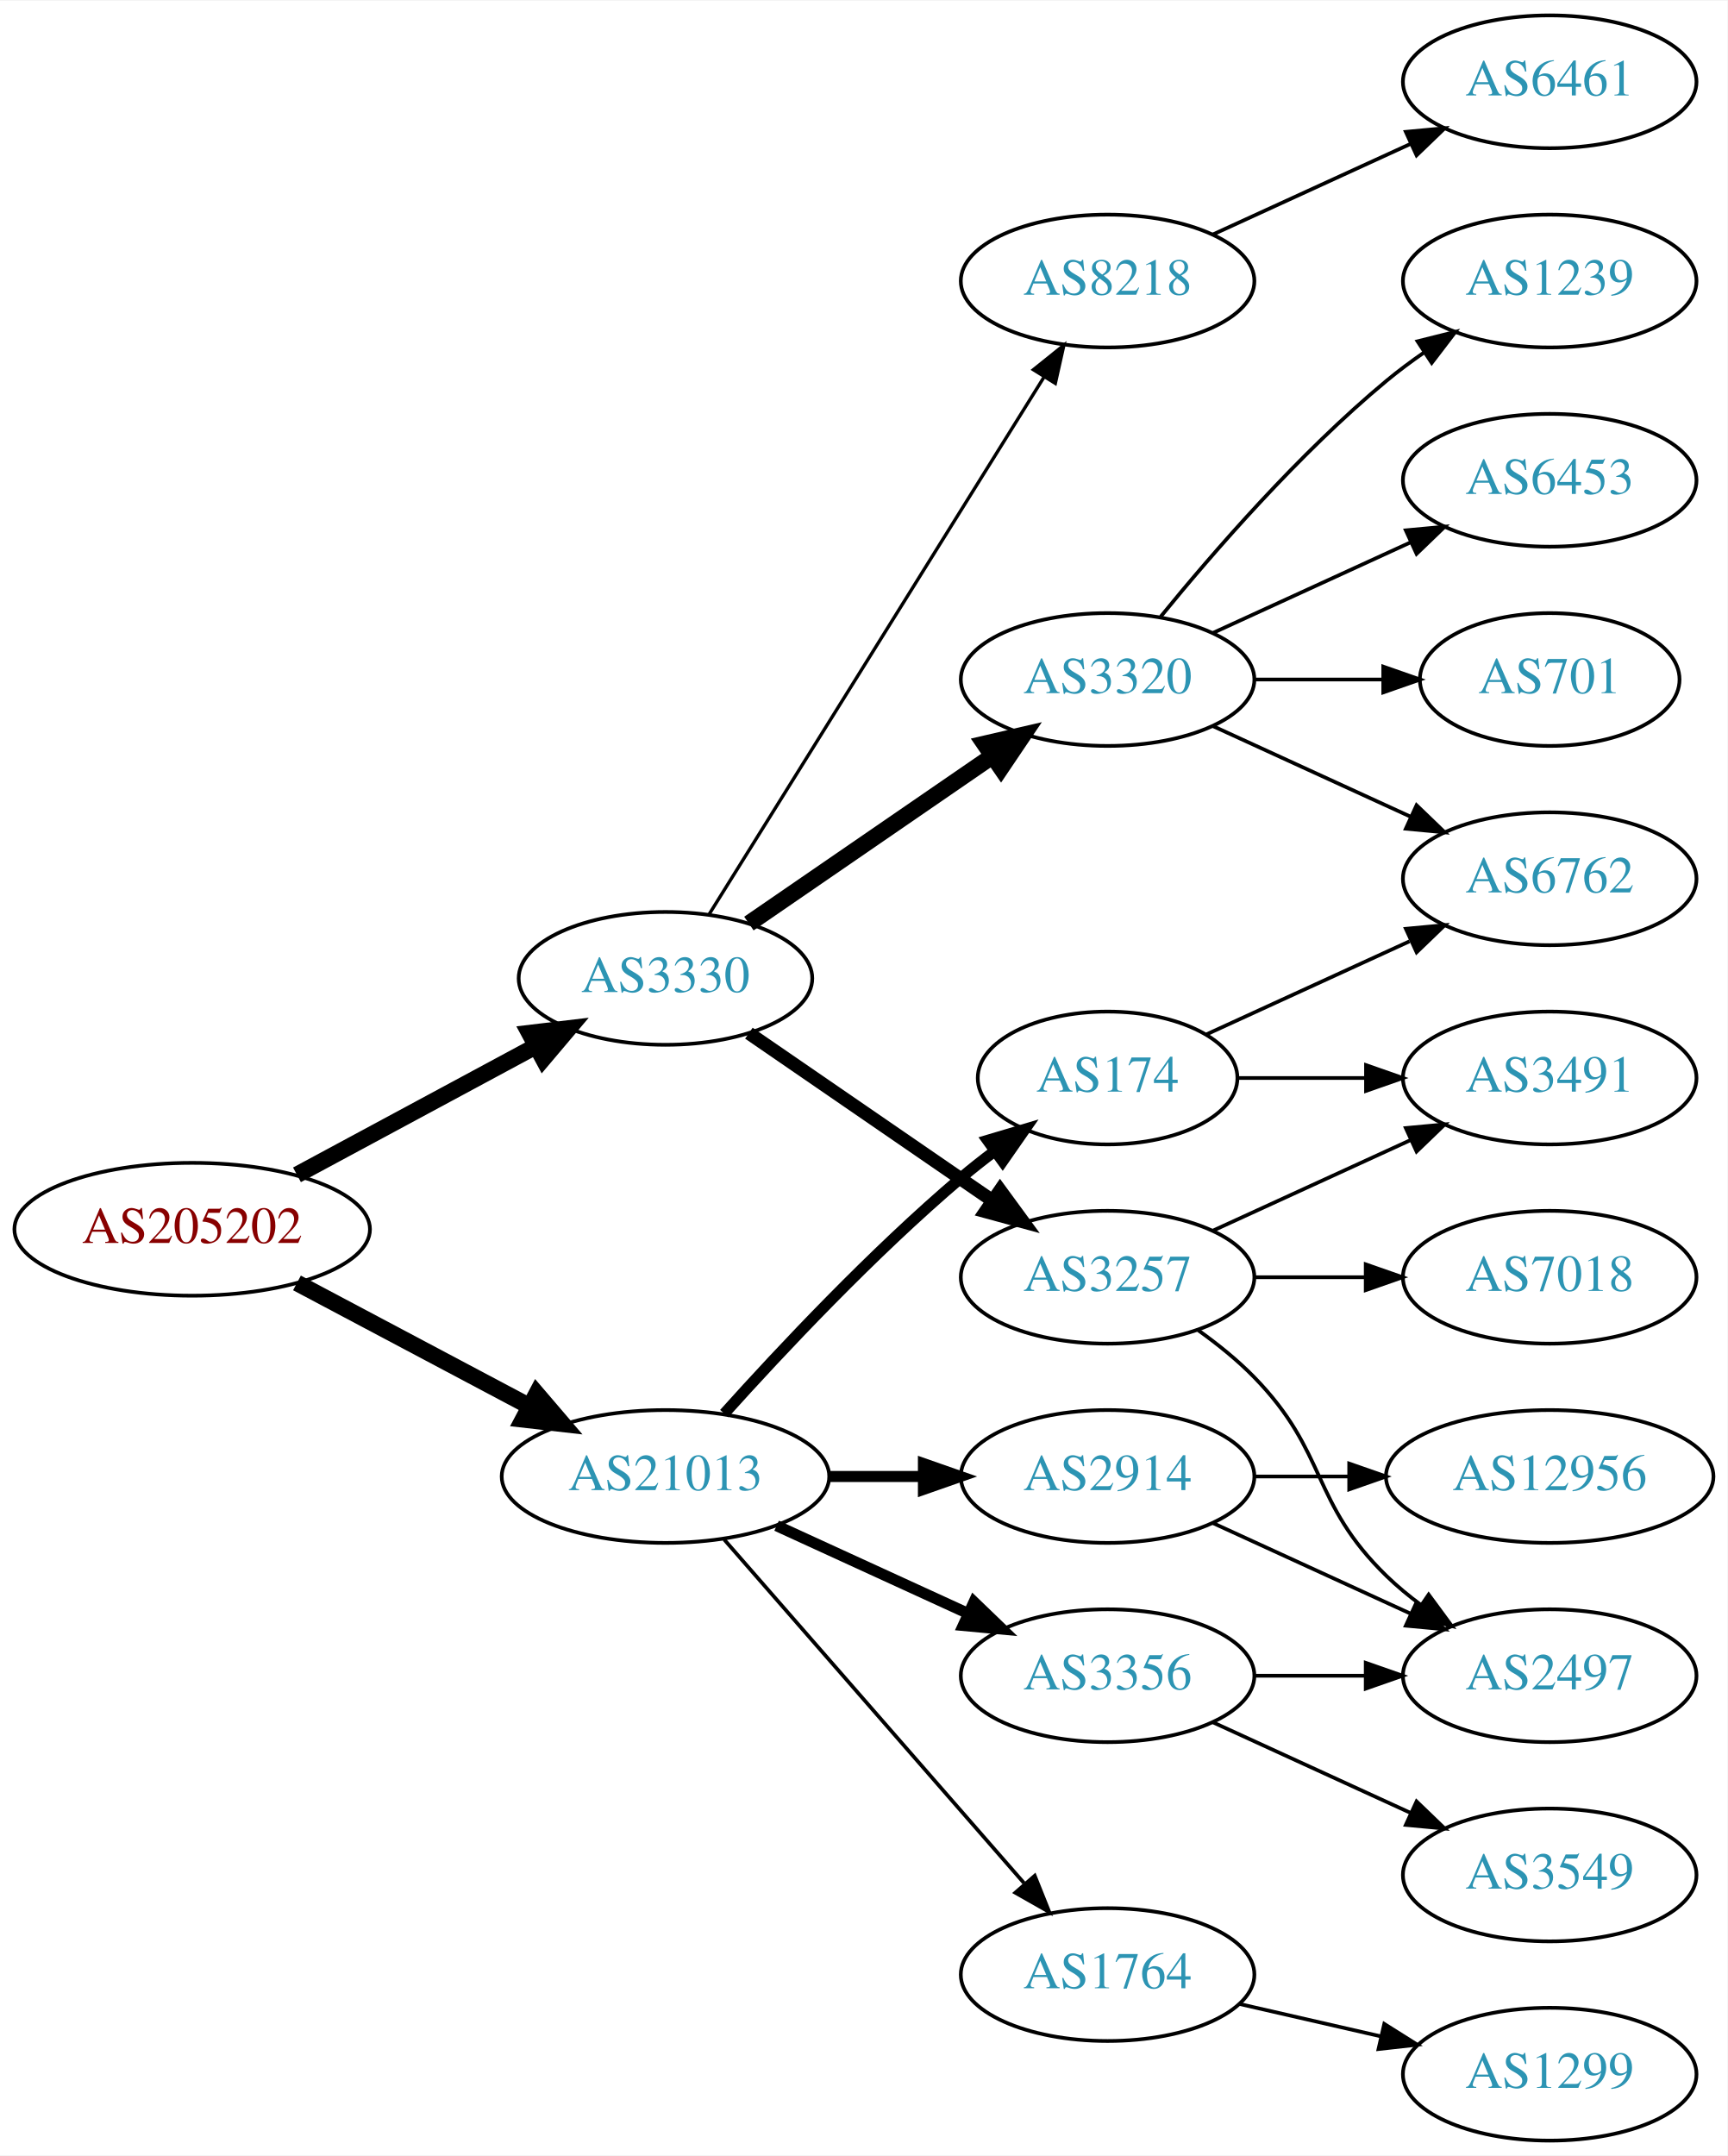
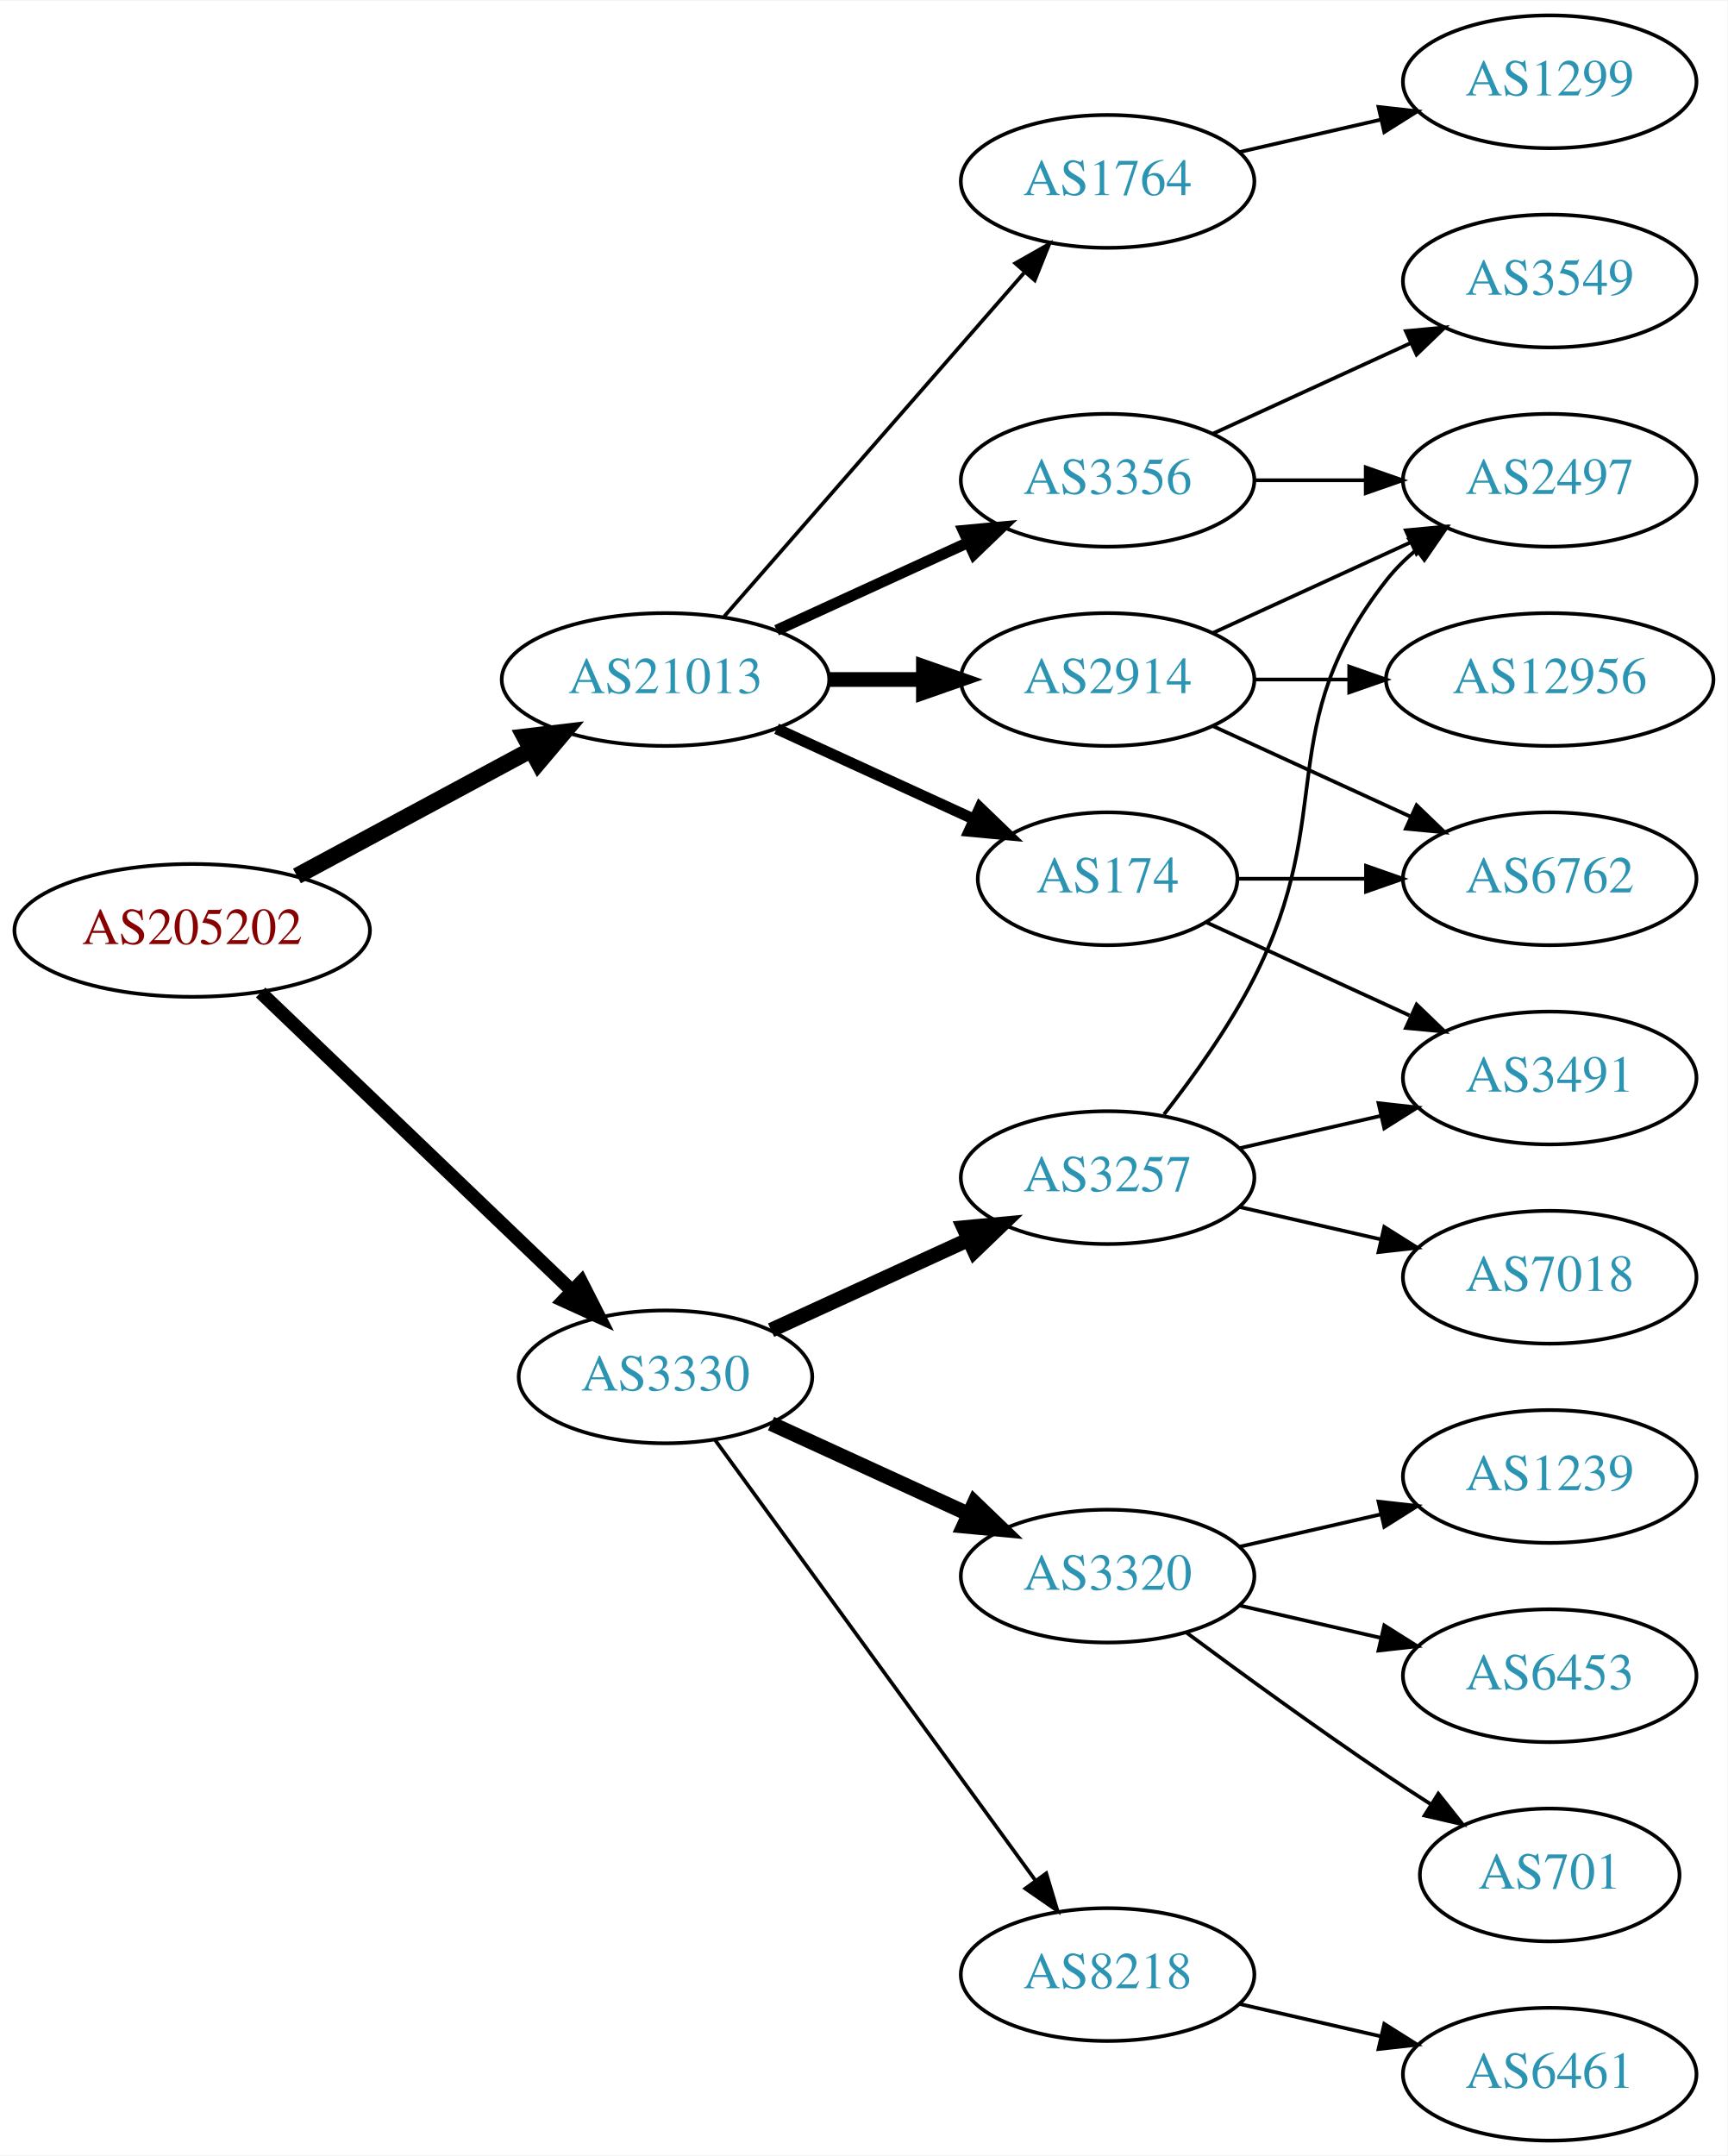
<svg xmlns="http://www.w3.org/2000/svg" xmlns:xlink="http://www.w3.org/1999/xlink" width="468pt" height="584pt" viewBox="0.00 0.00 468.27 584.00">
  <g id="graph0" class="graph" transform="scale(1 1) rotate(0) translate(4 580)">
    <polygon fill="white" stroke="none" points="-4,4 -4,-580 464.269,-580 464.269,4 -4,4" />
    <g id="node1" class="node">
      <g id="a_node1">
        <a xlink:href="/asn/205202" xlink:title="AS205202 ~ Catalysts GmbH [AT]">
-           <ellipse fill="#ffffff" stroke="black" cx="48.096" cy="-247" rx="48.192" ry="18" />
-           <text text-anchor="middle" x="48.096" y="-243.3" font-family="Times,serif" font-size="14.00" fill="#880000">AS205202</text>
+           <ellipse fill="#ffffff" stroke="black" cx="48.096" cy="-328" rx="48.192" ry="18" />
+           <text text-anchor="middle" x="48.096" y="-324.3" font-family="Times,serif" font-size="14.00" fill="#880000">AS205202</text>
        </a>
      </g>
    </g>
    <g id="node2" class="node">
      <g id="a_node2">
        <a xlink:href="/asn/3330" xlink:title="AS3330 ~ Vienna, Austria [AT]">
-           <ellipse fill="#ffffff" stroke="black" cx="176.388" cy="-315" rx="39.794" ry="18" />
-           <text text-anchor="middle" x="176.388" y="-311.3" font-family="Times,serif" font-size="14.00" fill="#2c94b3">AS3330</text>
+           <ellipse fill="#ffffff" stroke="black" cx="176.388" cy="-207" rx="39.794" ry="18" />
+           <text text-anchor="middle" x="176.388" y="-203.3" font-family="Times,serif" font-size="14.00" fill="#2c94b3">AS3330</text>
        </a>
      </g>
    </g>
    <g id="edge1" class="edge">
-       <path fill="none" stroke="black" stroke-width="4.5" d="M76.499,-261.755C95.498,-271.985 120.934,-285.68 141.251,-296.62" />
-       <polygon fill="black" stroke="black" stroke-width="4.5" points="139.512,-300.155 150.184,-301.429 143.246,-293.222 139.512,-300.155" />
+       <path fill="none" stroke="black" stroke-width="3.682" d="M66.656,-311.175C88.645,-290.108 126.426,-253.91 151.156,-230.216" />
+       <polygon fill="black" stroke="black" stroke-width="3.682" points="153.58,-232.74 158.38,-223.295 148.738,-227.686 153.58,-232.74" />
    </g>
    <g id="node3" class="node">
      <g id="a_node3">
        <a xlink:href="/asn/21013" xlink:title="AS21013 ~ Wels, AT [AT]">
-           <ellipse fill="#ffffff" stroke="black" cx="176.388" cy="-180" rx="44.393" ry="18" />
-           <text text-anchor="middle" x="176.388" y="-176.3" font-family="Times,serif" font-size="14.00" fill="#2c94b3">AS21013</text>
+           <ellipse fill="#ffffff" stroke="black" cx="176.388" cy="-396" rx="44.393" ry="18" />
+           <text text-anchor="middle" x="176.388" y="-392.3" font-family="Times,serif" font-size="14.00" fill="#2c94b3">AS21013</text>
        </a>
      </g>
    </g>
    <g id="edge2" class="edge">
-       <path fill="none" stroke="black" stroke-width="4.5" d="M76.499,-232.462C94.995,-222.65 119.591,-209.601 139.626,-198.972" />
-       <polygon fill="black" stroke="black" stroke-width="4.5" points="141.483,-202.444 148.471,-194.279 137.792,-195.488 141.483,-202.444" />
+       <path fill="none" stroke="black" stroke-width="4.5" d="M76.499,-342.755C95.121,-352.782 119.926,-366.137 140.034,-376.964" />
+       <polygon fill="black" stroke="black" stroke-width="4.5" points="138.231,-380.466 148.903,-381.74 141.965,-373.532 138.231,-380.466" />
    </g>
    <g id="node4" class="node">
      <g id="a_node4">
        <a xlink:href="/asn/3257" xlink:title="AS3257 ~ GTT [DE]">
-           <ellipse fill="#ffffff" stroke="black" cx="296.23" cy="-234" rx="39.794" ry="18" />
-           <text text-anchor="middle" x="296.23" y="-230.3" font-family="Times,serif" font-size="14.00" fill="#2c94b3">AS3257</text>
+           <ellipse fill="#ffffff" stroke="black" cx="296.23" cy="-261" rx="39.794" ry="18" />
+           <text text-anchor="middle" x="296.23" y="-257.3" font-family="Times,serif" font-size="14.00" fill="#2c94b3">AS3257</text>
        </a>
      </g>
    </g>
    <g id="edge3" class="edge">
-       <path fill="none" stroke="black" stroke-width="3.6" d="M199.002,-300.143C217.49,-287.435 244.304,-269.005 264.934,-254.825" />
-       <polygon fill="black" stroke="black" stroke-width="3.6" points="267.096,-257.586 273.354,-249.037 263.13,-251.817 267.096,-257.586" />
+       <path fill="none" stroke="black" stroke-width="4" d="M205.016,-219.661C220.973,-226.973 241.244,-236.261 258.527,-244.181" />
+       <polygon fill="black" stroke="black" stroke-width="4" points="257.225,-247.435 267.774,-248.419 260.141,-241.071 257.225,-247.435" />
    </g>
    <g id="node5" class="node">
      <g id="a_node5">
        <a xlink:href="/asn/3320" xlink:title="AS3320 ~ DTAG [DE]">
-           <ellipse fill="#ffffff" stroke="black" cx="296.23" cy="-396" rx="39.794" ry="18" />
-           <text text-anchor="middle" x="296.23" y="-392.3" font-family="Times,serif" font-size="14.00" fill="#2c94b3">AS3320</text>
+           <ellipse fill="#ffffff" stroke="black" cx="296.23" cy="-153" rx="39.794" ry="18" />
+           <text text-anchor="middle" x="296.23" y="-149.3" font-family="Times,serif" font-size="14.00" fill="#2c94b3">AS3320</text>
        </a>
      </g>
    </g>
    <g id="edge4" class="edge">
-       <path fill="none" stroke="black" stroke-width="4.5" d="M199.002,-329.857C217.49,-342.565 244.304,-360.995 264.934,-375.175" />
-       <polygon fill="black" stroke="black" stroke-width="4.5" points="262.883,-378.544 273.354,-380.963 267.343,-372.054 262.883,-378.544" />
+       <path fill="none" stroke="black" stroke-width="4" d="M205.016,-194.339C220.973,-187.027 241.244,-177.739 258.527,-169.819" />
+       <polygon fill="black" stroke="black" stroke-width="4" points="260.141,-172.929 267.774,-165.581 257.225,-166.565 260.141,-172.929" />
    </g>
    <g id="node6" class="node">
      <g id="a_node6">
        <a xlink:href="/asn/8218" xlink:title="AS8218 ~ legacy Neotelecoms [FR]">
-           <ellipse fill="#ffffff" stroke="black" cx="296.23" cy="-504" rx="39.794" ry="18" />
-           <text text-anchor="middle" x="296.23" y="-500.3" font-family="Times,serif" font-size="14.00" fill="#2c94b3">AS8218</text>
+           <ellipse fill="#ffffff" stroke="black" cx="296.23" cy="-45" rx="39.794" ry="18" />
+           <text text-anchor="middle" x="296.23" y="-41.3" font-family="Times,serif" font-size="14.00" fill="#2c94b3">AS8218</text>
        </a>
      </g>
    </g>
    <g id="edge5" class="edge">
-       <path fill="none" stroke="black" stroke-width="0.9" d="M188.263,-332.442C209.046,-365.775 254.507,-438.686 278.935,-477.866" />
-       <polygon fill="black" stroke="black" stroke-width="0.9" points="276.12,-479.966 284.381,-486.6 282.06,-476.263 276.12,-479.966" />
+       <path fill="none" stroke="black" d="M189.776,-189.969C210.498,-161.483 252.301,-104.015 276.589,-70.626" />
+       <polygon fill="black" stroke="black" points="279.601,-72.436 282.653,-62.29 273.94,-68.318 279.601,-72.436" />
+     </g>
+     <g id="node14" class="node">
+       <g id="a_node14">
+         <a xlink:href="/asn/174" xlink:title="AS174 ~ Cogent Communications [US]">
+           <ellipse fill="#ffffff" stroke="black" cx="296.23" cy="-342" rx="35.194" ry="18" />
+           <text text-anchor="middle" x="296.23" y="-338.3" font-family="Times,serif" font-size="14.00" fill="#2c94b3">AS174</text>
+         </a>
+       </g>
+     </g>
+     <g id="edge13" class="edge">
+       <path fill="none" stroke="black" stroke-width="3" d="M206.517,-382.652C222.734,-375.22 243.038,-365.917 260.127,-358.086" />
+       <polygon fill="black" stroke="black" stroke-width="3" points="261.611,-361.256 269.244,-353.908 258.695,-354.892 261.611,-361.256" />
    </g>
    <g id="node15" class="node">
      <g id="a_node15">
-         <a xlink:href="/asn/2914" xlink:title="AS2914 ~ NTT America, Inc. [US]">
-           <ellipse fill="#ffffff" stroke="black" cx="296.23" cy="-180" rx="39.794" ry="18" />
-           <text text-anchor="middle" x="296.23" y="-176.3" font-family="Times,serif" font-size="14.00" fill="#2c94b3">AS2914</text>
+         <a xlink:href="/asn/1764" xlink:title="AS1764 ~ NEXTLAYER-AS [AT]">
+           <ellipse fill="#ffffff" stroke="black" cx="296.23" cy="-531" rx="39.794" ry="18" />
+           <text text-anchor="middle" x="296.23" y="-527.3" font-family="Times,serif" font-size="14.00" fill="#2c94b3">AS1764</text>
        </a>
      </g>
    </g>
    <g id="edge14" class="edge">
-       <path fill="none" stroke="black" stroke-width="3" d="M220.599,-180C228.911,-180 237.674,-180 246.156,-180" />
-       <polygon fill="black" stroke="black" stroke-width="3" points="246.315,-183.5 256.315,-180 246.315,-176.5 246.315,-183.5" />
+       <path fill="none" stroke="black" d="M192.312,-413.098C212.855,-436.631 249.974,-479.155 273.571,-506.187" />
+       <polygon fill="black" stroke="black" points="271.214,-508.809 280.426,-514.041 276.487,-504.206 271.214,-508.809" />
    </g>
    <g id="node16" class="node">
      <g id="a_node16">
-         <a xlink:href="/asn/174" xlink:title="AS174 ~ Cogent Communications [US]">
-           <ellipse fill="#ffffff" stroke="black" cx="296.23" cy="-288" rx="35.194" ry="18" />
-           <text text-anchor="middle" x="296.23" y="-284.3" font-family="Times,serif" font-size="14.00" fill="#2c94b3">AS174</text>
+         <a xlink:href="/asn/2914" xlink:title="AS2914 ~ NTT America, Inc. [US]">
+           <ellipse fill="#ffffff" stroke="black" cx="296.23" cy="-396" rx="39.794" ry="18" />
+           <text text-anchor="middle" x="296.23" y="-392.3" font-family="Times,serif" font-size="14.00" fill="#2c94b3">AS2914</text>
        </a>
      </g>
    </g>
    <g id="edge15" class="edge">
-       <path fill="none" stroke="black" stroke-width="3" d="M192.32,-197.044C207.646,-214.097 232.582,-240.65 256.584,-261 259.436,-263.418 262.501,-265.833 265.612,-268.169" />
-       <polygon fill="black" stroke="black" stroke-width="3" points="263.685,-271.095 273.84,-274.116 267.785,-265.422 263.685,-271.095" />
+       <path fill="none" stroke="black" stroke-width="4" d="M220.599,-396C228.911,-396 237.674,-396 246.156,-396" />
+       <polygon fill="black" stroke="black" stroke-width="4" points="246.315,-399.5 256.315,-396 246.315,-392.5 246.315,-399.5" />
    </g>
    <g id="node17" class="node">
      <g id="a_node17">
        <a xlink:href="/asn/3356" xlink:title="AS3356 ~ Level 3 Parent, LLC [US]">
-           <ellipse fill="#ffffff" stroke="black" cx="296.23" cy="-126" rx="39.794" ry="18" />
-           <text text-anchor="middle" x="296.23" y="-122.3" font-family="Times,serif" font-size="14.00" fill="#2c94b3">AS3356</text>
+           <ellipse fill="#ffffff" stroke="black" cx="296.23" cy="-450" rx="39.794" ry="18" />
+           <text text-anchor="middle" x="296.23" y="-446.3" font-family="Times,serif" font-size="14.00" fill="#2c94b3">AS3356</text>
        </a>
      </g>
    </g>
    <g id="edge16" class="edge">
-       <path fill="none" stroke="black" stroke-width="3" d="M206.517,-166.652C222.128,-159.498 241.526,-150.609 258.198,-142.97" />
-       <polygon fill="black" stroke="black" stroke-width="3" points="260.017,-145.986 267.65,-138.638 257.101,-139.622 260.017,-145.986" />
-     </g>
-     <g id="node18" class="node">
-       <g id="a_node18">
-         <a xlink:href="/asn/1764" xlink:title="AS1764 ~ NEXTLAYER-AS [AT]">
-           <ellipse fill="#ffffff" stroke="black" cx="296.23" cy="-45" rx="39.794" ry="18" />
-           <text text-anchor="middle" x="296.23" y="-41.3" font-family="Times,serif" font-size="14.00" fill="#2c94b3">AS1764</text>
-         </a>
-       </g>
-     </g>
-     <g id="edge17" class="edge">
-       <path fill="none" stroke="black" d="M192.312,-162.902C212.855,-139.369 249.974,-96.845 273.571,-69.813" />
-       <polygon fill="black" stroke="black" points="276.487,-71.794 280.426,-61.959 271.214,-67.191 276.487,-71.794" />
+       <path fill="none" stroke="black" stroke-width="3" d="M206.517,-409.348C222.128,-416.502 241.526,-425.391 258.198,-433.03" />
+       <polygon fill="black" stroke="black" stroke-width="3" points="257.101,-436.378 267.65,-437.362 260.017,-430.014 257.101,-436.378" />
    </g>
    <g id="node7" class="node">
      <g id="a_node7">
        <a xlink:href="/asn/7018" xlink:title="AS7018 ~ AT&amp;T Services, Inc. [US]">
          <ellipse fill="#ffffff" stroke="black" cx="416.073" cy="-234" rx="39.794" ry="18" />
          <text text-anchor="middle" x="416.073" y="-230.3" font-family="Times,serif" font-size="14.00" fill="#2c94b3">AS7018</text>
        </a>
      </g>
    </g>
    <g id="edge6" class="edge">
-       <path fill="none" stroke="black" d="M336.143,-234C345.696,-234 356.046,-234 366.008,-234" />
-       <polygon fill="black" stroke="black" points="366.201,-237.5 376.201,-234 366.201,-230.5 366.201,-237.5" />
+       <path fill="none" stroke="black" d="M331.949,-253.045C343.949,-250.296 357.57,-247.175 370.263,-244.267" />
+       <polygon fill="black" stroke="black" points="371.229,-247.636 380.194,-241.991 369.665,-240.813 371.229,-247.636" />
    </g>
    <g id="node8" class="node">
      <g id="a_node8">
+         <a xlink:href="/asn/2497" xlink:title="AS2497 ~ Internet Initiative Japan Inc. [JP]">
+           <ellipse fill="#ffffff" stroke="black" cx="416.073" cy="-450" rx="39.794" ry="18" />
+           <text text-anchor="middle" x="416.073" y="-446.3" font-family="Times,serif" font-size="14.00" fill="#2c94b3">AS2497</text>
+         </a>
+       </g>
+     </g>
+     <g id="edge7" class="edge">
+       <path fill="none" stroke="black" d="M311.527,-278.14C319.513,-288.353 329.174,-301.853 335.877,-315 358.857,-360.077 340.578,-383.246 371.877,-423 374.202,-425.953 376.945,-428.67 379.904,-431.147" />
+       <polygon fill="black" stroke="black" points="377.964,-434.064 388.101,-437.145 382.097,-428.415 377.964,-434.064" />
+     </g>
+     <g id="node9" class="node">
+       <g id="a_node9">
        <a xlink:href="/asn/3491" xlink:title="AS3491 ~ PCCW Global, Inc. [US]">
          <ellipse fill="#ffffff" stroke="black" cx="416.073" cy="-288" rx="39.794" ry="18" />
          <text text-anchor="middle" x="416.073" y="-284.3" font-family="Times,serif" font-size="14.00" fill="#2c94b3">AS3491</text>
        </a>
      </g>
    </g>
-     <g id="edge7" class="edge">
-       <path fill="none" stroke="black" d="M324.859,-246.661C340.816,-253.973 361.087,-263.261 378.369,-271.181" />
-       <polygon fill="black" stroke="black" points="377.068,-274.435 387.617,-275.419 379.984,-268.071 377.068,-274.435" />
-     </g>
-     <g id="node9" class="node">
-       <g id="a_node9">
-         <a xlink:href="/asn/2497" xlink:title="AS2497 ~ Internet Initiative Japan Inc. [JP]">
-           <ellipse fill="#ffffff" stroke="black" cx="416.073" cy="-126" rx="39.794" ry="18" />
-           <text text-anchor="middle" x="416.073" y="-122.3" font-family="Times,serif" font-size="14.00" fill="#2c94b3">AS2497</text>
-         </a>
-       </g>
-     </g>
    <g id="edge8" class="edge">
-       <path fill="none" stroke="black" d="M320.824,-219.611C326.08,-215.852 331.412,-211.563 335.877,-207 356.049,-186.383 351.183,-173.094 371.877,-153 374.722,-150.237 377.896,-147.614 381.196,-145.166" />
-       <polygon fill="black" stroke="black" points="383.261,-147.994 389.544,-139.462 379.312,-142.214 383.261,-147.994" />
+       <path fill="none" stroke="black" d="M331.949,-268.955C343.949,-271.704 357.57,-274.825 370.263,-277.733" />
+       <polygon fill="black" stroke="black" points="369.665,-281.187 380.194,-280.009 371.229,-274.364 369.665,-281.187" />
    </g>
    <g id="node10" class="node">
      <g id="a_node10">
-         <a xlink:href="/asn/1239" xlink:title="AS1239 ~ Sprint [US]">
-           <ellipse fill="#ffffff" stroke="black" cx="416.073" cy="-504" rx="39.794" ry="18" />
-           <text text-anchor="middle" x="416.073" y="-500.3" font-family="Times,serif" font-size="14.00" fill="#2c94b3">AS1239</text>
+         <a xlink:href="/asn/701" xlink:title="AS701 ~ UUNET [US]">
+           <ellipse fill="#ffffff" stroke="black" cx="416.073" cy="-72" rx="35.194" ry="18" />
+           <text text-anchor="middle" x="416.073" y="-68.3" font-family="Times,serif" font-size="14.00" fill="#2c94b3">AS701</text>
        </a>
      </g>
    </g>
    <g id="edge9" class="edge">
-       <path fill="none" stroke="black" d="M310.649,-413.065C324.764,-430.375 348.178,-457.345 371.877,-477 375.093,-479.668 378.594,-482.27 382.164,-484.741" />
-       <polygon fill="black" stroke="black" points="380.242,-487.666 390.52,-490.236 384.088,-481.817 380.242,-487.666" />
+       <path fill="none" stroke="black" d="M317.56,-137.723C332.423,-126.696 353.167,-111.593 371.877,-99 375.694,-96.43 379.744,-93.79 383.774,-91.214" />
+       <polygon fill="black" stroke="black" points="385.878,-94.025 392.468,-85.729 382.143,-88.105 385.878,-94.025" />
    </g>
    <g id="node11" class="node">
      <g id="a_node11">
-         <a xlink:href="/asn/6453" xlink:title="AS6453 ~ TATA COMMUNICATIONS (AMERICA) INC [US]">
-           <ellipse fill="#ffffff" stroke="black" cx="416.073" cy="-450" rx="39.794" ry="18" />
-           <text text-anchor="middle" x="416.073" y="-446.3" font-family="Times,serif" font-size="14.00" fill="#2c94b3">AS6453</text>
+         <a xlink:href="/asn/1239" xlink:title="AS1239 ~ Sprint [US]">
+           <ellipse fill="#ffffff" stroke="black" cx="416.073" cy="-180" rx="39.794" ry="18" />
+           <text text-anchor="middle" x="416.073" y="-176.3" font-family="Times,serif" font-size="14.00" fill="#2c94b3">AS1239</text>
        </a>
      </g>
    </g>
    <g id="edge10" class="edge">
-       <path fill="none" stroke="black" d="M324.859,-408.661C340.816,-415.973 361.087,-425.261 378.369,-433.181" />
-       <polygon fill="black" stroke="black" points="377.068,-436.435 387.617,-437.419 379.984,-430.071 377.068,-436.435" />
+       <path fill="none" stroke="black" d="M331.949,-160.955C343.949,-163.704 357.57,-166.825 370.263,-169.733" />
+       <polygon fill="black" stroke="black" points="369.665,-173.187 380.194,-172.009 371.229,-166.364 369.665,-173.187" />
    </g>
    <g id="node12" class="node">
      <g id="a_node12">
-         <a xlink:href="/asn/701" xlink:title="AS701 ~ UUNET [US]">
-           <ellipse fill="#ffffff" stroke="black" cx="416.073" cy="-396" rx="35.194" ry="18" />
-           <text text-anchor="middle" x="416.073" y="-392.3" font-family="Times,serif" font-size="14.00" fill="#2c94b3">AS701</text>
+         <a xlink:href="/asn/6453" xlink:title="AS6453 ~ TATA COMMUNICATIONS (AMERICA) INC [US]">
+           <ellipse fill="#ffffff" stroke="black" cx="416.073" cy="-126" rx="39.794" ry="18" />
+           <text text-anchor="middle" x="416.073" y="-122.3" font-family="Times,serif" font-size="14.00" fill="#2c94b3">AS6453</text>
        </a>
      </g>
    </g>
    <g id="edge11" class="edge">
-       <path fill="none" stroke="black" d="M336.143,-396C347.23,-396 359.389,-396 370.771,-396" />
-       <polygon fill="black" stroke="black" points="370.953,-399.5 380.953,-396 370.953,-392.5 370.953,-399.5" />
+       <path fill="none" stroke="black" d="M331.949,-145.045C343.949,-142.296 357.57,-139.175 370.263,-136.267" />
+       <polygon fill="black" stroke="black" points="371.229,-139.636 380.194,-133.991 369.665,-132.813 371.229,-139.636" />
    </g>
    <g id="node13" class="node">
      <g id="a_node13">
+         <a xlink:href="/asn/6461" xlink:title="AS6461 ~ ZAYO-6461 [US]">
+           <ellipse fill="#ffffff" stroke="black" cx="416.073" cy="-18" rx="39.794" ry="18" />
+           <text text-anchor="middle" x="416.073" y="-14.3" font-family="Times,serif" font-size="14.00" fill="#2c94b3">AS6461</text>
+         </a>
+       </g>
+     </g>
+     <g id="edge12" class="edge">
+       <path fill="none" stroke="black" d="M331.949,-37.045C343.949,-34.296 357.57,-31.175 370.263,-28.267" />
+       <polygon fill="black" stroke="black" points="371.229,-31.636 380.194,-25.991 369.665,-24.813 371.229,-31.636" />
+     </g>
+     <g id="edge21" class="edge">
+       <path fill="none" stroke="black" d="M323.091,-330.149C339.212,-322.762 360.214,-313.138 378.079,-304.952" />
+       <polygon fill="black" stroke="black" points="379.998,-307.923 387.631,-300.575 377.082,-301.559 379.998,-307.923" />
+     </g>
+     <g id="node20" class="node">
+       <g id="a_node20">
        <a xlink:href="/asn/6762" xlink:title="AS6762 ~ TELECOM ITALIA SPARKLE S.p.A. [IT]">
          <ellipse fill="#ffffff" stroke="black" cx="416.073" cy="-342" rx="39.794" ry="18" />
          <text text-anchor="middle" x="416.073" y="-338.3" font-family="Times,serif" font-size="14.00" fill="#2c94b3">AS6762</text>
        </a>
      </g>
    </g>
-     <g id="edge12" class="edge">
-       <path fill="none" stroke="black" d="M324.859,-383.339C340.816,-376.027 361.087,-366.739 378.369,-358.819" />
-       <polygon fill="black" stroke="black" points="379.984,-361.929 387.617,-354.581 377.068,-355.565 379.984,-361.929" />
-     </g>
-     <g id="node14" class="node">
-       <g id="a_node14">
-         <a xlink:href="/asn/6461" xlink:title="AS6461 ~ ZAYO-6461 [US]">
+     <g id="edge22" class="edge">
+       <path fill="none" stroke="black" d="M331.632,-342C342.456,-342 354.623,-342 366.25,-342" />
+       <polygon fill="black" stroke="black" points="366.281,-345.5 376.281,-342 366.281,-338.5 366.281,-345.5" />
+     </g>
+     <g id="node18" class="node">
+       <g id="a_node18">
+         <a xlink:href="/asn/1299" xlink:title="AS1299 ~ Telia Carrier [EU]">
          <ellipse fill="#ffffff" stroke="black" cx="416.073" cy="-558" rx="39.794" ry="18" />
-           <text text-anchor="middle" x="416.073" y="-554.3" font-family="Times,serif" font-size="14.00" fill="#2c94b3">AS6461</text>
-         </a>
-       </g>
-     </g>
-     <g id="edge13" class="edge">
-       <path fill="none" stroke="black" d="M324.859,-516.661C340.816,-523.973 361.087,-533.261 378.369,-541.181" />
-       <polygon fill="black" stroke="black" points="377.068,-544.435 387.617,-545.419 379.984,-538.071 377.068,-544.435" />
+           <text text-anchor="middle" x="416.073" y="-554.3" font-family="Times,serif" font-size="14.00" fill="#2c94b3">AS1299</text>
+         </a>
+       </g>
+     </g>
+     <g id="edge17" class="edge">
+       <path fill="none" stroke="black" d="M331.949,-538.955C343.949,-541.704 357.57,-544.825 370.263,-547.733" />
+       <polygon fill="black" stroke="black" points="369.665,-551.187 380.194,-550.009 371.229,-544.364 369.665,-551.187" />
    </g>
    <g id="edge20" class="edge">
-       <path fill="none" stroke="black" d="M324.859,-167.339C340.816,-160.027 361.087,-150.739 378.369,-142.819" />
-       <polygon fill="black" stroke="black" points="379.984,-145.929 387.617,-138.581 377.068,-139.565 379.984,-145.929" />
+       <path fill="none" stroke="black" d="M324.859,-408.661C340.816,-415.973 361.087,-425.261 378.369,-433.181" />
+       <polygon fill="black" stroke="black" points="377.068,-436.435 387.617,-437.419 379.984,-430.071 377.068,-436.435" />
    </g>
    <g id="node19" class="node">
      <g id="a_node19">
        <a xlink:href="/asn/12956" xlink:title="AS12956 ~ TELXIUS [ES]">
-           <ellipse fill="#ffffff" stroke="black" cx="416.073" cy="-180" rx="44.393" ry="18" />
-           <text text-anchor="middle" x="416.073" y="-176.3" font-family="Times,serif" font-size="14.00" fill="#2c94b3">AS12956</text>
-         </a>
-       </g>
-     </g>
-     <g id="edge21" class="edge">
-       <path fill="none" stroke="black" d="M336.143,-180C344.245,-180 352.921,-180 361.447,-180" />
-       <polygon fill="black" stroke="black" points="361.725,-183.5 371.725,-180 361.724,-176.5 361.725,-183.5" />
+           <ellipse fill="#ffffff" stroke="black" cx="416.073" cy="-396" rx="44.393" ry="18" />
+           <text text-anchor="middle" x="416.073" y="-392.3" font-family="Times,serif" font-size="14.00" fill="#2c94b3">AS12956</text>
+         </a>
+       </g>
+     </g>
+     <g id="edge18" class="edge">
+       <path fill="none" stroke="black" d="M336.143,-396C344.245,-396 352.921,-396 361.447,-396" />
+       <polygon fill="black" stroke="black" points="361.725,-399.5 371.725,-396 361.724,-392.5 361.725,-399.5" />
    </g>
    <g id="edge19" class="edge">
-       <path fill="none" stroke="black" d="M331.632,-288C342.456,-288 354.623,-288 366.25,-288" />
-       <polygon fill="black" stroke="black" points="366.281,-291.5 376.281,-288 366.281,-284.5 366.281,-291.5" />
-     </g>
-     <g id="edge18" class="edge">
-       <path fill="none" stroke="black" d="M323.091,-299.851C339.212,-307.238 360.214,-316.862 378.079,-325.048" />
-       <polygon fill="black" stroke="black" points="377.082,-328.441 387.631,-329.425 379.998,-322.077 377.082,-328.441" />
+       <path fill="none" stroke="black" d="M324.859,-383.339C340.816,-376.027 361.087,-366.739 378.369,-358.819" />
+       <polygon fill="black" stroke="black" points="379.984,-361.929 387.617,-354.581 377.068,-355.565 379.984,-361.929" />
    </g>
    <g id="edge23" class="edge">
-       <path fill="none" stroke="black" d="M336.143,-126C345.696,-126 356.046,-126 366.008,-126" />
-       <polygon fill="black" stroke="black" points="366.201,-129.5 376.201,-126 366.201,-122.5 366.201,-129.5" />
-     </g>
-     <g id="node20" class="node">
-       <g id="a_node20">
-         <a xlink:href="/asn/3549" xlink:title="AS3549 ~ Level 3 Parent, LLC [US]">
-           <ellipse fill="#ffffff" stroke="black" cx="416.073" cy="-72" rx="39.794" ry="18" />
-           <text text-anchor="middle" x="416.073" y="-68.3" font-family="Times,serif" font-size="14.00" fill="#2c94b3">AS3549</text>
-         </a>
-       </g>
-     </g>
-     <g id="edge22" class="edge">
-       <path fill="none" stroke="black" d="M324.859,-113.339C340.816,-106.027 361.087,-96.739 378.369,-88.819" />
-       <polygon fill="black" stroke="black" points="379.984,-91.929 387.617,-84.581 377.068,-85.565 379.984,-91.929" />
+       <path fill="none" stroke="black" d="M336.143,-450C345.696,-450 356.046,-450 366.008,-450" />
+       <polygon fill="black" stroke="black" points="366.201,-453.5 376.201,-450 366.201,-446.5 366.201,-453.5" />
    </g>
    <g id="node21" class="node">
      <g id="a_node21">
-         <a xlink:href="/asn/1299" xlink:title="AS1299 ~ Telia Carrier [EU]">
-           <ellipse fill="#ffffff" stroke="black" cx="416.073" cy="-18" rx="39.794" ry="18" />
-           <text text-anchor="middle" x="416.073" y="-14.3" font-family="Times,serif" font-size="14.00" fill="#2c94b3">AS1299</text>
+         <a xlink:href="/asn/3549" xlink:title="AS3549 ~ Level 3 Parent, LLC [US]">
+           <ellipse fill="#ffffff" stroke="black" cx="416.073" cy="-504" rx="39.794" ry="18" />
+           <text text-anchor="middle" x="416.073" y="-500.3" font-family="Times,serif" font-size="14.00" fill="#2c94b3">AS3549</text>
        </a>
      </g>
    </g>
    <g id="edge24" class="edge">
-       <path fill="none" stroke="black" d="M331.949,-37.045C343.949,-34.296 357.57,-31.175 370.263,-28.267" />
-       <polygon fill="black" stroke="black" points="371.229,-31.636 380.194,-25.991 369.665,-24.813 371.229,-31.636" />
+       <path fill="none" stroke="black" d="M324.859,-462.661C340.816,-469.973 361.087,-479.261 378.369,-487.181" />
+       <polygon fill="black" stroke="black" points="377.068,-490.435 387.617,-491.419 379.984,-484.071 377.068,-490.435" />
    </g>
  </g>
</svg>
